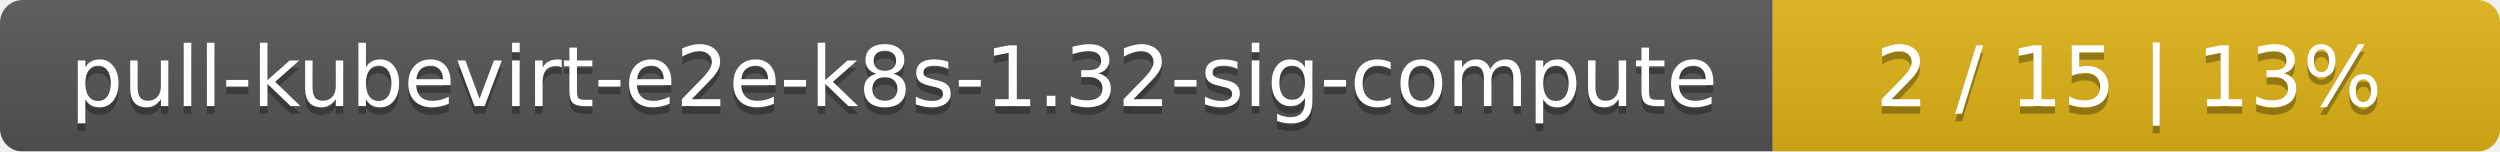
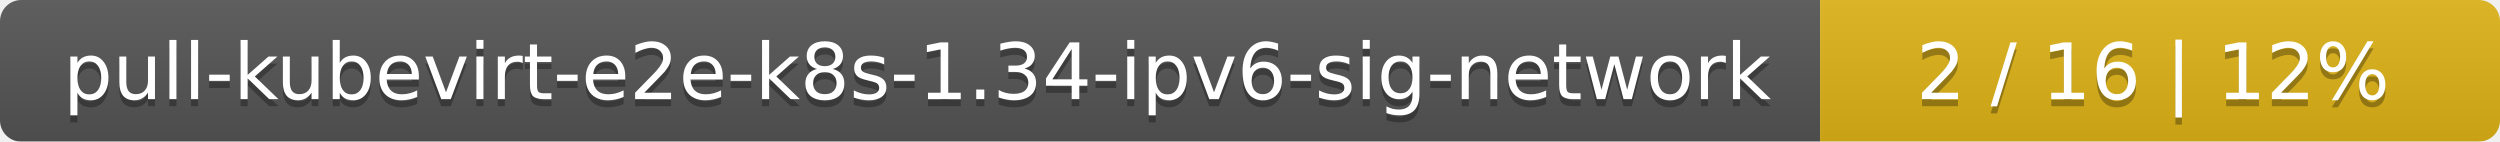
- <svg xmlns="http://www.w3.org/2000/svg" width="330" height="20">
+ <svg xmlns="http://www.w3.org/2000/svg" width="353" height="20">
  <linearGradient id="smooth" x2="0" y2="100%">
    <stop offset="0" stop-color="#bbb" stop-opacity=".1" />
    <stop offset="1" stop-opacity=".1" />
  </linearGradient>
  <mask id="round">
-     <rect width="330" height="20" rx="3" fill="#fff" />
+     <rect width="353" height="20" rx="3" fill="#fff" />
  </mask>
  <g mask="url(#round)">
-     <rect width="234" height="20" fill="#555" />
-     <rect x="234" width="96" height="20" fill="#dfb317" />
-     <rect width="330" height="20" fill="url(#smooth)" />
+     <rect width="257" height="20" fill="#555" />
+     <rect x="257" width="96" height="20" fill="#dfb317" />
+     <rect width="353" height="20" fill="url(#smooth)" />
  </g>
  <g fill="#fff" text-anchor="middle" font-family="DejaVu Sans,Verdana,Geneva,sans-serif" font-size="11">
-     <text x="118" y="15" fill="#010101" fill-opacity=".3">pull-kubevirt-e2e-k8s-1.32-sig-compute</text>
-     <text x="118" y="14">pull-kubevirt-e2e-k8s-1.32-sig-compute</text>
-     <text x="281" y="15" fill="#010101" fill-opacity=".3">2 / 15    |    13%</text>
-     <text x="281" y="14">2 / 15    |    13%</text>
+     <text x="129.5" y="15" fill="#010101" fill-opacity=".3">pull-kubevirt-e2e-k8s-1.34-ipv6-sig-network</text>
+     <text x="129.5" y="14">pull-kubevirt-e2e-k8s-1.34-ipv6-sig-network</text>
+     <text x="304" y="15" fill="#010101" fill-opacity=".3">2 / 16    |    12%</text>
+     <text x="304" y="14">2 / 16    |    12%</text>
  </g>
</svg>
